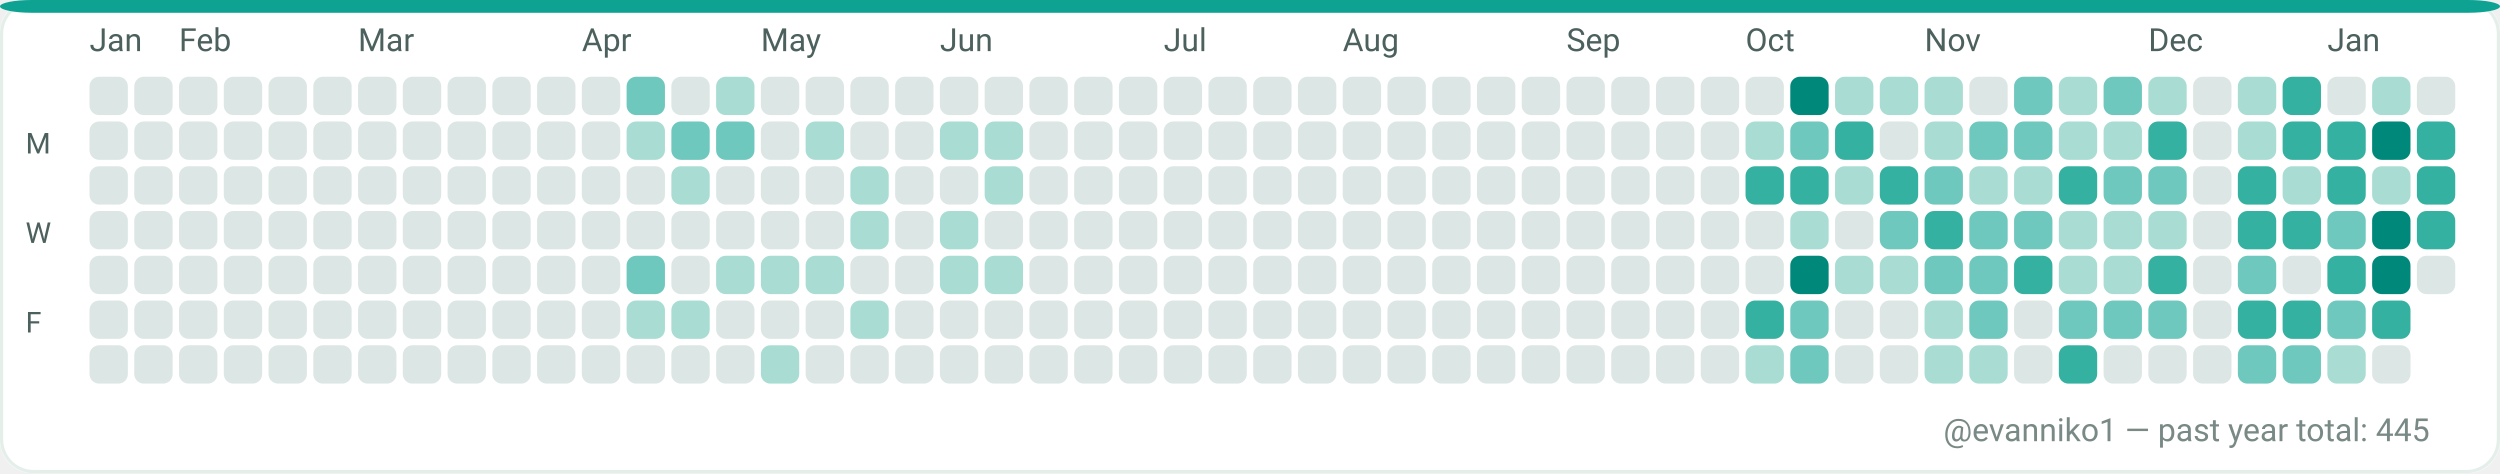
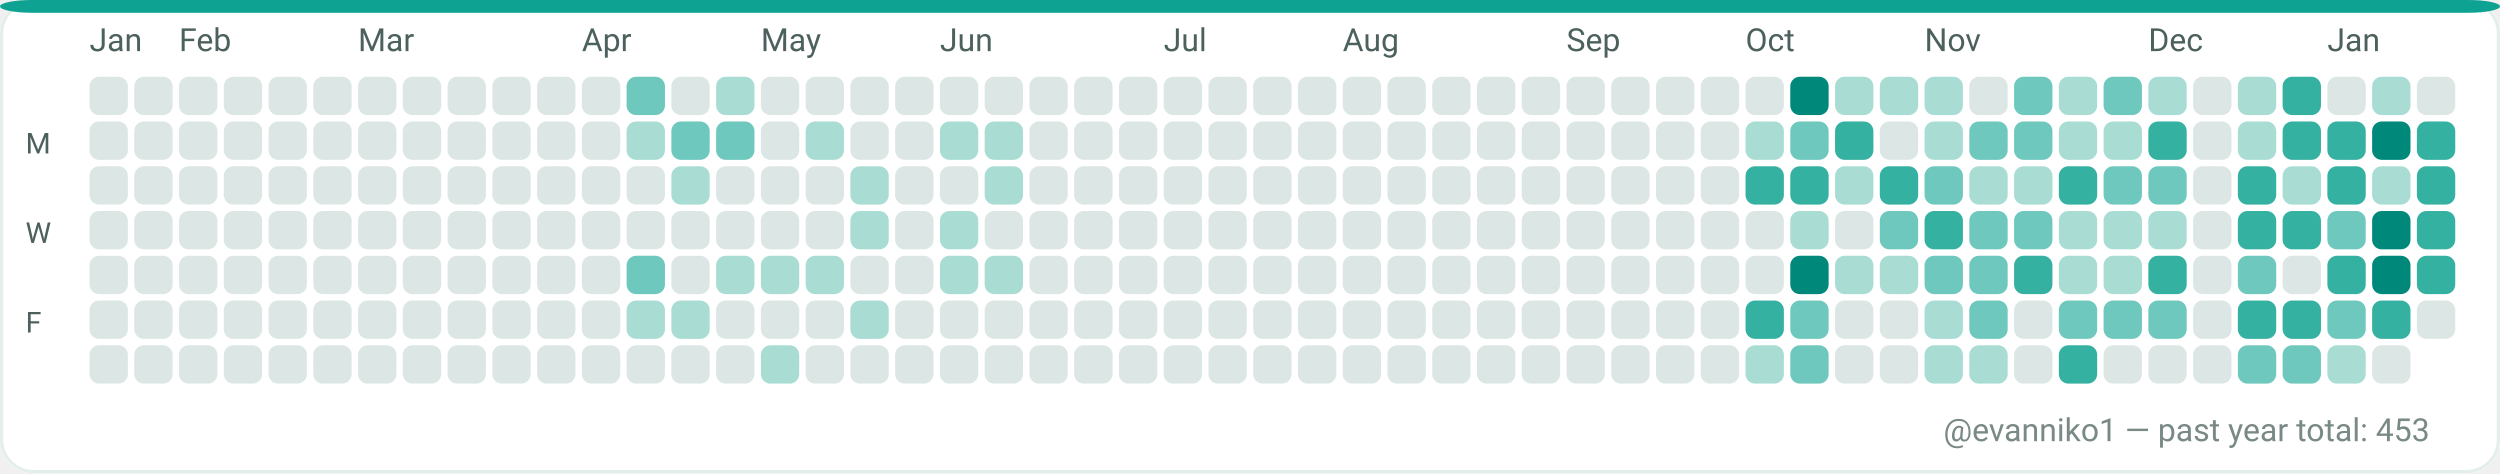
<svg xmlns="http://www.w3.org/2000/svg" width="782" height="148" viewBox="0 0 782 148" role="img" aria-label="GitHub contributions calendar for evanniko1">
  <rect x="0" y="0" width="782" height="148" rx="10" fill="#F7FAF9" />
  <rect x="0.5" y="0.5" width="781" height="147" rx="10" fill="#FFFFFF" stroke="#E5EFEA" stroke-width="1" />
  <rect x="0" y="0" width="782" height="4" rx="10" fill="#0EA293" />
  <text x="28" y="16" fill="#4C615D" font-family="ui-sans-serif, system-ui, -apple-system, Segoe UI, Roboto, Ubuntu, Cantarell, Noto Sans, Helvetica Neue, Arial" font-size="10" text-rendering="geometricPrecision">Jan</text>
  <text x="56" y="16" fill="#4C615D" font-family="ui-sans-serif, system-ui, -apple-system, Segoe UI, Roboto, Ubuntu, Cantarell, Noto Sans, Helvetica Neue, Arial" font-size="10" text-rendering="geometricPrecision">Feb</text>
  <text x="112" y="16" fill="#4C615D" font-family="ui-sans-serif, system-ui, -apple-system, Segoe UI, Roboto, Ubuntu, Cantarell, Noto Sans, Helvetica Neue, Arial" font-size="10" text-rendering="geometricPrecision">Mar</text>
  <text x="182" y="16" fill="#4C615D" font-family="ui-sans-serif, system-ui, -apple-system, Segoe UI, Roboto, Ubuntu, Cantarell, Noto Sans, Helvetica Neue, Arial" font-size="10" text-rendering="geometricPrecision">Apr</text>
  <text x="238" y="16" fill="#4C615D" font-family="ui-sans-serif, system-ui, -apple-system, Segoe UI, Roboto, Ubuntu, Cantarell, Noto Sans, Helvetica Neue, Arial" font-size="10" text-rendering="geometricPrecision">May</text>
  <text x="294" y="16" fill="#4C615D" font-family="ui-sans-serif, system-ui, -apple-system, Segoe UI, Roboto, Ubuntu, Cantarell, Noto Sans, Helvetica Neue, Arial" font-size="10" text-rendering="geometricPrecision">Jun</text>
  <text x="364" y="16" fill="#4C615D" font-family="ui-sans-serif, system-ui, -apple-system, Segoe UI, Roboto, Ubuntu, Cantarell, Noto Sans, Helvetica Neue, Arial" font-size="10" text-rendering="geometricPrecision">Jul</text>
  <text x="420" y="16" fill="#4C615D" font-family="ui-sans-serif, system-ui, -apple-system, Segoe UI, Roboto, Ubuntu, Cantarell, Noto Sans, Helvetica Neue, Arial" font-size="10" text-rendering="geometricPrecision">Aug</text>
  <text x="490" y="16" fill="#4C615D" font-family="ui-sans-serif, system-ui, -apple-system, Segoe UI, Roboto, Ubuntu, Cantarell, Noto Sans, Helvetica Neue, Arial" font-size="10" text-rendering="geometricPrecision">Sep</text>
  <text x="546" y="16" fill="#4C615D" font-family="ui-sans-serif, system-ui, -apple-system, Segoe UI, Roboto, Ubuntu, Cantarell, Noto Sans, Helvetica Neue, Arial" font-size="10" text-rendering="geometricPrecision">Oct</text>
  <text x="602" y="16" fill="#4C615D" font-family="ui-sans-serif, system-ui, -apple-system, Segoe UI, Roboto, Ubuntu, Cantarell, Noto Sans, Helvetica Neue, Arial" font-size="10" text-rendering="geometricPrecision">Nov</text>
  <text x="672" y="16" fill="#4C615D" font-family="ui-sans-serif, system-ui, -apple-system, Segoe UI, Roboto, Ubuntu, Cantarell, Noto Sans, Helvetica Neue, Arial" font-size="10" text-rendering="geometricPrecision">Dec</text>
  <text x="728" y="16" fill="#4C615D" font-family="ui-sans-serif, system-ui, -apple-system, Segoe UI, Roboto, Ubuntu, Cantarell, Noto Sans, Helvetica Neue, Arial" font-size="10" text-rendering="geometricPrecision">Jan</text>
  <text x="8" y="48" fill="#4C615D" font-family="ui-sans-serif, system-ui, -apple-system, Segoe UI, Roboto, Ubuntu, Cantarell, Noto Sans, Helvetica Neue, Arial" font-size="9" text-rendering="geometricPrecision">M</text>
  <text x="8" y="76" fill="#4C615D" font-family="ui-sans-serif, system-ui, -apple-system, Segoe UI, Roboto, Ubuntu, Cantarell, Noto Sans, Helvetica Neue, Arial" font-size="9" text-rendering="geometricPrecision">W</text>
  <text x="8" y="104" fill="#4C615D" font-family="ui-sans-serif, system-ui, -apple-system, Segoe UI, Roboto, Ubuntu, Cantarell, Noto Sans, Helvetica Neue, Arial" font-size="9" text-rendering="geometricPrecision">F</text>
  <g>
    <rect x="28" y="24" width="12" height="12" rx="3" fill="#DCE7E5" />
  </g>
  <g>
    <rect x="28" y="38" width="12" height="12" rx="3" fill="#DCE7E5" />
  </g>
  <g>
    <rect x="28" y="52" width="12" height="12" rx="3" fill="#DCE7E5" />
  </g>
  <g>
    <rect x="28" y="66" width="12" height="12" rx="3" fill="#DCE7E5" />
  </g>
  <g>
    <rect x="28" y="80" width="12" height="12" rx="3" fill="#DCE7E5" />
  </g>
  <g>
    <rect x="28" y="94" width="12" height="12" rx="3" fill="#DCE7E5" />
  </g>
  <g>
    <rect x="28" y="108" width="12" height="12" rx="3" fill="#DCE7E5" />
  </g>
  <g>
    <rect x="42" y="24" width="12" height="12" rx="3" fill="#DCE7E5" />
  </g>
  <g>
    <rect x="42" y="38" width="12" height="12" rx="3" fill="#DCE7E5" />
  </g>
  <g>
    <rect x="42" y="52" width="12" height="12" rx="3" fill="#DCE7E5" />
  </g>
  <g>
    <rect x="42" y="66" width="12" height="12" rx="3" fill="#DCE7E5" />
  </g>
  <g>
    <rect x="42" y="80" width="12" height="12" rx="3" fill="#DCE7E5" />
  </g>
  <g>
    <rect x="42" y="94" width="12" height="12" rx="3" fill="#DCE7E5" />
  </g>
  <g>
    <rect x="42" y="108" width="12" height="12" rx="3" fill="#DCE7E5" />
  </g>
  <g>
    <rect x="56" y="24" width="12" height="12" rx="3" fill="#DCE7E5" />
  </g>
  <g>
    <rect x="56" y="38" width="12" height="12" rx="3" fill="#DCE7E5" />
  </g>
  <g>
    <rect x="56" y="52" width="12" height="12" rx="3" fill="#DCE7E5" />
  </g>
  <g>
    <rect x="56" y="66" width="12" height="12" rx="3" fill="#DCE7E5" />
  </g>
  <g>
    <rect x="56" y="80" width="12" height="12" rx="3" fill="#DCE7E5" />
  </g>
  <g>
    <rect x="56" y="94" width="12" height="12" rx="3" fill="#DCE7E5" />
  </g>
  <g>
    <rect x="56" y="108" width="12" height="12" rx="3" fill="#DCE7E5" />
  </g>
  <g>
    <rect x="70" y="24" width="12" height="12" rx="3" fill="#DCE7E5" />
  </g>
  <g>
    <rect x="70" y="38" width="12" height="12" rx="3" fill="#DCE7E5" />
  </g>
  <g>
    <rect x="70" y="52" width="12" height="12" rx="3" fill="#DCE7E5" />
  </g>
  <g>
    <rect x="70" y="66" width="12" height="12" rx="3" fill="#DCE7E5" />
  </g>
  <g>
    <rect x="70" y="80" width="12" height="12" rx="3" fill="#DCE7E5" />
  </g>
  <g>
    <rect x="70" y="94" width="12" height="12" rx="3" fill="#DCE7E5" />
  </g>
  <g>
    <rect x="70" y="108" width="12" height="12" rx="3" fill="#DCE7E5" />
  </g>
  <g>
    <rect x="84" y="24" width="12" height="12" rx="3" fill="#DCE7E5" />
  </g>
  <g>
    <rect x="84" y="38" width="12" height="12" rx="3" fill="#DCE7E5" />
  </g>
  <g>
    <rect x="84" y="52" width="12" height="12" rx="3" fill="#DCE7E5" />
  </g>
  <g>
    <rect x="84" y="66" width="12" height="12" rx="3" fill="#DCE7E5" />
  </g>
  <g>
    <rect x="84" y="80" width="12" height="12" rx="3" fill="#DCE7E5" />
  </g>
  <g>
    <rect x="84" y="94" width="12" height="12" rx="3" fill="#DCE7E5" />
  </g>
  <g>
    <rect x="84" y="108" width="12" height="12" rx="3" fill="#DCE7E5" />
  </g>
  <g>
    <rect x="98" y="24" width="12" height="12" rx="3" fill="#DCE7E5" />
  </g>
  <g>
    <rect x="98" y="38" width="12" height="12" rx="3" fill="#DCE7E5" />
  </g>
  <g>
    <rect x="98" y="52" width="12" height="12" rx="3" fill="#DCE7E5" />
  </g>
  <g>
    <rect x="98" y="66" width="12" height="12" rx="3" fill="#DCE7E5" />
  </g>
  <g>
    <rect x="98" y="80" width="12" height="12" rx="3" fill="#DCE7E5" />
  </g>
  <g>
    <rect x="98" y="94" width="12" height="12" rx="3" fill="#DCE7E5" />
  </g>
  <g>
    <rect x="98" y="108" width="12" height="12" rx="3" fill="#DCE7E5" />
  </g>
  <g>
    <rect x="112" y="24" width="12" height="12" rx="3" fill="#DCE7E5" />
  </g>
  <g>
    <rect x="112" y="38" width="12" height="12" rx="3" fill="#DCE7E5" />
  </g>
  <g>
    <rect x="112" y="52" width="12" height="12" rx="3" fill="#DCE7E5" />
  </g>
  <g>
    <rect x="112" y="66" width="12" height="12" rx="3" fill="#DCE7E5" />
  </g>
  <g>
    <rect x="112" y="80" width="12" height="12" rx="3" fill="#DCE7E5" />
  </g>
  <g>
    <rect x="112" y="94" width="12" height="12" rx="3" fill="#DCE7E5" />
  </g>
  <g>
    <rect x="112" y="108" width="12" height="12" rx="3" fill="#DCE7E5" />
  </g>
  <g>
    <rect x="126" y="24" width="12" height="12" rx="3" fill="#DCE7E5" />
  </g>
  <g>
    <rect x="126" y="38" width="12" height="12" rx="3" fill="#DCE7E5" />
  </g>
  <g>
    <rect x="126" y="52" width="12" height="12" rx="3" fill="#DCE7E5" />
  </g>
  <g>
    <rect x="126" y="66" width="12" height="12" rx="3" fill="#DCE7E5" />
  </g>
  <g>
    <rect x="126" y="80" width="12" height="12" rx="3" fill="#DCE7E5" />
  </g>
  <g>
    <rect x="126" y="94" width="12" height="12" rx="3" fill="#DCE7E5" />
  </g>
  <g>
    <rect x="126" y="108" width="12" height="12" rx="3" fill="#DCE7E5" />
  </g>
  <g>
    <rect x="140" y="24" width="12" height="12" rx="3" fill="#DCE7E5" />
  </g>
  <g>
    <rect x="140" y="38" width="12" height="12" rx="3" fill="#DCE7E5" />
  </g>
  <g>
    <rect x="140" y="52" width="12" height="12" rx="3" fill="#DCE7E5" />
  </g>
  <g>
    <rect x="140" y="66" width="12" height="12" rx="3" fill="#DCE7E5" />
  </g>
  <g>
    <rect x="140" y="80" width="12" height="12" rx="3" fill="#DCE7E5" />
  </g>
  <g>
    <rect x="140" y="94" width="12" height="12" rx="3" fill="#DCE7E5" />
  </g>
  <g>
    <rect x="140" y="108" width="12" height="12" rx="3" fill="#DCE7E5" />
  </g>
  <g>
    <rect x="154" y="24" width="12" height="12" rx="3" fill="#DCE7E5" />
  </g>
  <g>
    <rect x="154" y="38" width="12" height="12" rx="3" fill="#DCE7E5" />
  </g>
  <g>
    <rect x="154" y="52" width="12" height="12" rx="3" fill="#DCE7E5" />
  </g>
  <g>
    <rect x="154" y="66" width="12" height="12" rx="3" fill="#DCE7E5" />
  </g>
  <g>
    <rect x="154" y="80" width="12" height="12" rx="3" fill="#DCE7E5" />
  </g>
  <g>
    <rect x="154" y="94" width="12" height="12" rx="3" fill="#DCE7E5" />
  </g>
  <g>
    <rect x="154" y="108" width="12" height="12" rx="3" fill="#DCE7E5" />
  </g>
  <g>
    <rect x="168" y="24" width="12" height="12" rx="3" fill="#DCE7E5" />
  </g>
  <g>
    <rect x="168" y="38" width="12" height="12" rx="3" fill="#DCE7E5" />
  </g>
  <g>
    <rect x="168" y="52" width="12" height="12" rx="3" fill="#DCE7E5" />
  </g>
  <g>
    <rect x="168" y="66" width="12" height="12" rx="3" fill="#DCE7E5" />
  </g>
  <g>
    <rect x="168" y="80" width="12" height="12" rx="3" fill="#DCE7E5" />
  </g>
  <g>
    <rect x="168" y="94" width="12" height="12" rx="3" fill="#DCE7E5" />
  </g>
  <g>
    <rect x="168" y="108" width="12" height="12" rx="3" fill="#DCE7E5" />
  </g>
  <g>
    <rect x="182" y="24" width="12" height="12" rx="3" fill="#DCE7E5" />
  </g>
  <g>
    <rect x="182" y="38" width="12" height="12" rx="3" fill="#DCE7E5" />
  </g>
  <g>
    <rect x="182" y="52" width="12" height="12" rx="3" fill="#DCE7E5" />
  </g>
  <g>
    <rect x="182" y="66" width="12" height="12" rx="3" fill="#DCE7E5" />
  </g>
  <g>
    <rect x="182" y="80" width="12" height="12" rx="3" fill="#DCE7E5" />
  </g>
  <g>
    <rect x="182" y="94" width="12" height="12" rx="3" fill="#DCE7E5" />
  </g>
  <g>
    <rect x="182" y="108" width="12" height="12" rx="3" fill="#DCE7E5" />
  </g>
  <g>
    <rect x="196" y="24" width="12" height="12" rx="3" fill="#6FC8BE" />
  </g>
  <g>
    <rect x="196" y="38" width="12" height="12" rx="3" fill="#A9DDD4" />
  </g>
  <g>
    <rect x="196" y="52" width="12" height="12" rx="3" fill="#DCE7E5" />
  </g>
  <g>
    <rect x="196" y="66" width="12" height="12" rx="3" fill="#DCE7E5" />
  </g>
  <g>
    <rect x="196" y="80" width="12" height="12" rx="3" fill="#6FC8BE" />
  </g>
  <g>
    <rect x="196" y="94" width="12" height="12" rx="3" fill="#A9DDD4" />
  </g>
  <g>
    <rect x="196" y="108" width="12" height="12" rx="3" fill="#DCE7E5" />
  </g>
  <g>
    <rect x="210" y="24" width="12" height="12" rx="3" fill="#DCE7E5" />
  </g>
  <g>
    <rect x="210" y="38" width="12" height="12" rx="3" fill="#6FC8BE" />
  </g>
  <g>
    <rect x="210" y="52" width="12" height="12" rx="3" fill="#A9DDD4" />
  </g>
  <g>
    <rect x="210" y="66" width="12" height="12" rx="3" fill="#DCE7E5" />
  </g>
  <g>
    <rect x="210" y="80" width="12" height="12" rx="3" fill="#DCE7E5" />
  </g>
  <g>
    <rect x="210" y="94" width="12" height="12" rx="3" fill="#A9DDD4" />
  </g>
  <g>
    <rect x="210" y="108" width="12" height="12" rx="3" fill="#DCE7E5" />
  </g>
  <g>
    <rect x="224" y="24" width="12" height="12" rx="3" fill="#A9DDD4" />
  </g>
  <g>
    <rect x="224" y="38" width="12" height="12" rx="3" fill="#6FC8BE" />
  </g>
  <g>
    <rect x="224" y="52" width="12" height="12" rx="3" fill="#DCE7E5" />
  </g>
  <g>
    <rect x="224" y="66" width="12" height="12" rx="3" fill="#DCE7E5" />
  </g>
  <g>
    <rect x="224" y="80" width="12" height="12" rx="3" fill="#A9DDD4" />
  </g>
  <g>
    <rect x="224" y="94" width="12" height="12" rx="3" fill="#DCE7E5" />
  </g>
  <g>
    <rect x="224" y="108" width="12" height="12" rx="3" fill="#DCE7E5" />
  </g>
  <g>
    <rect x="238" y="24" width="12" height="12" rx="3" fill="#DCE7E5" />
  </g>
  <g>
    <rect x="238" y="38" width="12" height="12" rx="3" fill="#DCE7E5" />
  </g>
  <g>
    <rect x="238" y="52" width="12" height="12" rx="3" fill="#DCE7E5" />
  </g>
  <g>
    <rect x="238" y="66" width="12" height="12" rx="3" fill="#DCE7E5" />
  </g>
  <g>
    <rect x="238" y="80" width="12" height="12" rx="3" fill="#A9DDD4" />
  </g>
  <g>
    <rect x="238" y="94" width="12" height="12" rx="3" fill="#DCE7E5" />
  </g>
  <g>
    <rect x="238" y="108" width="12" height="12" rx="3" fill="#A9DDD4" />
  </g>
  <g>
    <rect x="252" y="24" width="12" height="12" rx="3" fill="#DCE7E5" />
  </g>
  <g>
    <rect x="252" y="38" width="12" height="12" rx="3" fill="#A9DDD4" />
  </g>
  <g>
    <rect x="252" y="52" width="12" height="12" rx="3" fill="#DCE7E5" />
  </g>
  <g>
    <rect x="252" y="66" width="12" height="12" rx="3" fill="#DCE7E5" />
  </g>
  <g>
    <rect x="252" y="80" width="12" height="12" rx="3" fill="#A9DDD4" />
  </g>
  <g>
    <rect x="252" y="94" width="12" height="12" rx="3" fill="#DCE7E5" />
  </g>
  <g>
    <rect x="252" y="108" width="12" height="12" rx="3" fill="#DCE7E5" />
  </g>
  <g>
    <rect x="266" y="24" width="12" height="12" rx="3" fill="#DCE7E5" />
  </g>
  <g>
    <rect x="266" y="38" width="12" height="12" rx="3" fill="#DCE7E5" />
  </g>
  <g>
    <rect x="266" y="52" width="12" height="12" rx="3" fill="#A9DDD4" />
  </g>
  <g>
    <rect x="266" y="66" width="12" height="12" rx="3" fill="#A9DDD4" />
  </g>
  <g>
    <rect x="266" y="80" width="12" height="12" rx="3" fill="#DCE7E5" />
  </g>
  <g>
    <rect x="266" y="94" width="12" height="12" rx="3" fill="#A9DDD4" />
  </g>
  <g>
    <rect x="266" y="108" width="12" height="12" rx="3" fill="#DCE7E5" />
  </g>
  <g>
    <rect x="280" y="24" width="12" height="12" rx="3" fill="#DCE7E5" />
  </g>
  <g>
    <rect x="280" y="38" width="12" height="12" rx="3" fill="#DCE7E5" />
  </g>
  <g>
    <rect x="280" y="52" width="12" height="12" rx="3" fill="#DCE7E5" />
  </g>
  <g>
    <rect x="280" y="66" width="12" height="12" rx="3" fill="#DCE7E5" />
  </g>
  <g>
    <rect x="280" y="80" width="12" height="12" rx="3" fill="#DCE7E5" />
  </g>
  <g>
    <rect x="280" y="94" width="12" height="12" rx="3" fill="#DCE7E5" />
  </g>
  <g>
    <rect x="280" y="108" width="12" height="12" rx="3" fill="#DCE7E5" />
  </g>
  <g>
    <rect x="294" y="24" width="12" height="12" rx="3" fill="#DCE7E5" />
  </g>
  <g>
    <rect x="294" y="38" width="12" height="12" rx="3" fill="#A9DDD4" />
  </g>
  <g>
    <rect x="294" y="52" width="12" height="12" rx="3" fill="#DCE7E5" />
  </g>
  <g>
    <rect x="294" y="66" width="12" height="12" rx="3" fill="#A9DDD4" />
  </g>
  <g>
    <rect x="294" y="80" width="12" height="12" rx="3" fill="#A9DDD4" />
  </g>
  <g>
    <rect x="294" y="94" width="12" height="12" rx="3" fill="#DCE7E5" />
  </g>
  <g>
    <rect x="294" y="108" width="12" height="12" rx="3" fill="#DCE7E5" />
  </g>
  <g>
    <rect x="308" y="24" width="12" height="12" rx="3" fill="#DCE7E5" />
  </g>
  <g>
    <rect x="308" y="38" width="12" height="12" rx="3" fill="#A9DDD4" />
  </g>
  <g>
    <rect x="308" y="52" width="12" height="12" rx="3" fill="#A9DDD4" />
  </g>
  <g>
    <rect x="308" y="66" width="12" height="12" rx="3" fill="#DCE7E5" />
  </g>
  <g>
    <rect x="308" y="80" width="12" height="12" rx="3" fill="#A9DDD4" />
  </g>
  <g>
    <rect x="308" y="94" width="12" height="12" rx="3" fill="#DCE7E5" />
  </g>
  <g>
    <rect x="308" y="108" width="12" height="12" rx="3" fill="#DCE7E5" />
  </g>
  <g>
    <rect x="322" y="24" width="12" height="12" rx="3" fill="#DCE7E5" />
  </g>
  <g>
    <rect x="322" y="38" width="12" height="12" rx="3" fill="#DCE7E5" />
  </g>
  <g>
    <rect x="322" y="52" width="12" height="12" rx="3" fill="#DCE7E5" />
  </g>
  <g>
    <rect x="322" y="66" width="12" height="12" rx="3" fill="#DCE7E5" />
  </g>
  <g>
    <rect x="322" y="80" width="12" height="12" rx="3" fill="#DCE7E5" />
  </g>
  <g>
    <rect x="322" y="94" width="12" height="12" rx="3" fill="#DCE7E5" />
  </g>
  <g>
    <rect x="322" y="108" width="12" height="12" rx="3" fill="#DCE7E5" />
  </g>
  <g>
    <rect x="336" y="24" width="12" height="12" rx="3" fill="#DCE7E5" />
  </g>
  <g>
    <rect x="336" y="38" width="12" height="12" rx="3" fill="#DCE7E5" />
  </g>
  <g>
    <rect x="336" y="52" width="12" height="12" rx="3" fill="#DCE7E5" />
  </g>
  <g>
    <rect x="336" y="66" width="12" height="12" rx="3" fill="#DCE7E5" />
  </g>
  <g>
    <rect x="336" y="80" width="12" height="12" rx="3" fill="#DCE7E5" />
  </g>
  <g>
    <rect x="336" y="94" width="12" height="12" rx="3" fill="#DCE7E5" />
  </g>
  <g>
    <rect x="336" y="108" width="12" height="12" rx="3" fill="#DCE7E5" />
  </g>
  <g>
    <rect x="350" y="24" width="12" height="12" rx="3" fill="#DCE7E5" />
  </g>
  <g>
    <rect x="350" y="38" width="12" height="12" rx="3" fill="#DCE7E5" />
  </g>
  <g>
    <rect x="350" y="52" width="12" height="12" rx="3" fill="#DCE7E5" />
  </g>
  <g>
    <rect x="350" y="66" width="12" height="12" rx="3" fill="#DCE7E5" />
  </g>
  <g>
    <rect x="350" y="80" width="12" height="12" rx="3" fill="#DCE7E5" />
  </g>
  <g>
    <rect x="350" y="94" width="12" height="12" rx="3" fill="#DCE7E5" />
  </g>
  <g>
    <rect x="350" y="108" width="12" height="12" rx="3" fill="#DCE7E5" />
  </g>
  <g>
    <rect x="364" y="24" width="12" height="12" rx="3" fill="#DCE7E5" />
  </g>
  <g>
    <rect x="364" y="38" width="12" height="12" rx="3" fill="#DCE7E5" />
  </g>
  <g>
    <rect x="364" y="52" width="12" height="12" rx="3" fill="#DCE7E5" />
  </g>
  <g>
    <rect x="364" y="66" width="12" height="12" rx="3" fill="#DCE7E5" />
  </g>
  <g>
    <rect x="364" y="80" width="12" height="12" rx="3" fill="#DCE7E5" />
  </g>
  <g>
    <rect x="364" y="94" width="12" height="12" rx="3" fill="#DCE7E5" />
  </g>
  <g>
    <rect x="364" y="108" width="12" height="12" rx="3" fill="#DCE7E5" />
  </g>
  <g>
    <rect x="378" y="24" width="12" height="12" rx="3" fill="#DCE7E5" />
  </g>
  <g>
    <rect x="378" y="38" width="12" height="12" rx="3" fill="#DCE7E5" />
  </g>
  <g>
    <rect x="378" y="52" width="12" height="12" rx="3" fill="#DCE7E5" />
  </g>
  <g>
    <rect x="378" y="66" width="12" height="12" rx="3" fill="#DCE7E5" />
  </g>
  <g>
    <rect x="378" y="80" width="12" height="12" rx="3" fill="#DCE7E5" />
  </g>
  <g>
    <rect x="378" y="94" width="12" height="12" rx="3" fill="#DCE7E5" />
  </g>
  <g>
    <rect x="378" y="108" width="12" height="12" rx="3" fill="#DCE7E5" />
  </g>
  <g>
    <rect x="392" y="24" width="12" height="12" rx="3" fill="#DCE7E5" />
  </g>
  <g>
    <rect x="392" y="38" width="12" height="12" rx="3" fill="#DCE7E5" />
  </g>
  <g>
    <rect x="392" y="52" width="12" height="12" rx="3" fill="#DCE7E5" />
  </g>
  <g>
    <rect x="392" y="66" width="12" height="12" rx="3" fill="#DCE7E5" />
  </g>
  <g>
    <rect x="392" y="80" width="12" height="12" rx="3" fill="#DCE7E5" />
  </g>
  <g>
    <rect x="392" y="94" width="12" height="12" rx="3" fill="#DCE7E5" />
  </g>
  <g>
    <rect x="392" y="108" width="12" height="12" rx="3" fill="#DCE7E5" />
  </g>
  <g>
    <rect x="406" y="24" width="12" height="12" rx="3" fill="#DCE7E5" />
  </g>
  <g>
    <rect x="406" y="38" width="12" height="12" rx="3" fill="#DCE7E5" />
  </g>
  <g>
    <rect x="406" y="52" width="12" height="12" rx="3" fill="#DCE7E5" />
  </g>
  <g>
    <rect x="406" y="66" width="12" height="12" rx="3" fill="#DCE7E5" />
  </g>
  <g>
    <rect x="406" y="80" width="12" height="12" rx="3" fill="#DCE7E5" />
  </g>
  <g>
    <rect x="406" y="94" width="12" height="12" rx="3" fill="#DCE7E5" />
  </g>
  <g>
    <rect x="406" y="108" width="12" height="12" rx="3" fill="#DCE7E5" />
  </g>
  <g>
    <rect x="420" y="24" width="12" height="12" rx="3" fill="#DCE7E5" />
  </g>
  <g>
    <rect x="420" y="38" width="12" height="12" rx="3" fill="#DCE7E5" />
  </g>
  <g>
    <rect x="420" y="52" width="12" height="12" rx="3" fill="#DCE7E5" />
  </g>
  <g>
    <rect x="420" y="66" width="12" height="12" rx="3" fill="#DCE7E5" />
  </g>
  <g>
    <rect x="420" y="80" width="12" height="12" rx="3" fill="#DCE7E5" />
  </g>
  <g>
    <rect x="420" y="94" width="12" height="12" rx="3" fill="#DCE7E5" />
  </g>
  <g>
    <rect x="420" y="108" width="12" height="12" rx="3" fill="#DCE7E5" />
  </g>
  <g>
    <rect x="434" y="24" width="12" height="12" rx="3" fill="#DCE7E5" />
  </g>
  <g>
    <rect x="434" y="38" width="12" height="12" rx="3" fill="#DCE7E5" />
  </g>
  <g>
    <rect x="434" y="52" width="12" height="12" rx="3" fill="#DCE7E5" />
  </g>
  <g>
    <rect x="434" y="66" width="12" height="12" rx="3" fill="#DCE7E5" />
  </g>
  <g>
    <rect x="434" y="80" width="12" height="12" rx="3" fill="#DCE7E5" />
  </g>
  <g>
    <rect x="434" y="94" width="12" height="12" rx="3" fill="#DCE7E5" />
  </g>
  <g>
    <rect x="434" y="108" width="12" height="12" rx="3" fill="#DCE7E5" />
  </g>
  <g>
    <rect x="448" y="24" width="12" height="12" rx="3" fill="#DCE7E5" />
  </g>
  <g>
    <rect x="448" y="38" width="12" height="12" rx="3" fill="#DCE7E5" />
  </g>
  <g>
    <rect x="448" y="52" width="12" height="12" rx="3" fill="#DCE7E5" />
  </g>
  <g>
    <rect x="448" y="66" width="12" height="12" rx="3" fill="#DCE7E5" />
  </g>
  <g>
    <rect x="448" y="80" width="12" height="12" rx="3" fill="#DCE7E5" />
  </g>
  <g>
    <rect x="448" y="94" width="12" height="12" rx="3" fill="#DCE7E5" />
  </g>
  <g>
    <rect x="448" y="108" width="12" height="12" rx="3" fill="#DCE7E5" />
  </g>
  <g>
    <rect x="462" y="24" width="12" height="12" rx="3" fill="#DCE7E5" />
  </g>
  <g>
    <rect x="462" y="38" width="12" height="12" rx="3" fill="#DCE7E5" />
  </g>
  <g>
    <rect x="462" y="52" width="12" height="12" rx="3" fill="#DCE7E5" />
  </g>
  <g>
    <rect x="462" y="66" width="12" height="12" rx="3" fill="#DCE7E5" />
  </g>
  <g>
    <rect x="462" y="80" width="12" height="12" rx="3" fill="#DCE7E5" />
  </g>
  <g>
    <rect x="462" y="94" width="12" height="12" rx="3" fill="#DCE7E5" />
  </g>
  <g>
    <rect x="462" y="108" width="12" height="12" rx="3" fill="#DCE7E5" />
  </g>
  <g>
    <rect x="476" y="24" width="12" height="12" rx="3" fill="#DCE7E5" />
  </g>
  <g>
    <rect x="476" y="38" width="12" height="12" rx="3" fill="#DCE7E5" />
  </g>
  <g>
    <rect x="476" y="52" width="12" height="12" rx="3" fill="#DCE7E5" />
  </g>
  <g>
    <rect x="476" y="66" width="12" height="12" rx="3" fill="#DCE7E5" />
  </g>
  <g>
    <rect x="476" y="80" width="12" height="12" rx="3" fill="#DCE7E5" />
  </g>
  <g>
    <rect x="476" y="94" width="12" height="12" rx="3" fill="#DCE7E5" />
  </g>
  <g>
    <rect x="476" y="108" width="12" height="12" rx="3" fill="#DCE7E5" />
  </g>
  <g>
    <rect x="490" y="24" width="12" height="12" rx="3" fill="#DCE7E5" />
  </g>
  <g>
    <rect x="490" y="38" width="12" height="12" rx="3" fill="#DCE7E5" />
  </g>
  <g>
    <rect x="490" y="52" width="12" height="12" rx="3" fill="#DCE7E5" />
  </g>
  <g>
    <rect x="490" y="66" width="12" height="12" rx="3" fill="#DCE7E5" />
  </g>
  <g>
    <rect x="490" y="80" width="12" height="12" rx="3" fill="#DCE7E5" />
  </g>
  <g>
    <rect x="490" y="94" width="12" height="12" rx="3" fill="#DCE7E5" />
  </g>
  <g>
    <rect x="490" y="108" width="12" height="12" rx="3" fill="#DCE7E5" />
  </g>
  <g>
    <rect x="504" y="24" width="12" height="12" rx="3" fill="#DCE7E5" />
  </g>
  <g>
    <rect x="504" y="38" width="12" height="12" rx="3" fill="#DCE7E5" />
  </g>
  <g>
    <rect x="504" y="52" width="12" height="12" rx="3" fill="#DCE7E5" />
  </g>
  <g>
    <rect x="504" y="66" width="12" height="12" rx="3" fill="#DCE7E5" />
  </g>
  <g>
    <rect x="504" y="80" width="12" height="12" rx="3" fill="#DCE7E5" />
  </g>
  <g>
    <rect x="504" y="94" width="12" height="12" rx="3" fill="#DCE7E5" />
  </g>
  <g>
    <rect x="504" y="108" width="12" height="12" rx="3" fill="#DCE7E5" />
  </g>
  <g>
    <rect x="518" y="24" width="12" height="12" rx="3" fill="#DCE7E5" />
  </g>
  <g>
    <rect x="518" y="38" width="12" height="12" rx="3" fill="#DCE7E5" />
  </g>
  <g>
    <rect x="518" y="52" width="12" height="12" rx="3" fill="#DCE7E5" />
  </g>
  <g>
    <rect x="518" y="66" width="12" height="12" rx="3" fill="#DCE7E5" />
  </g>
  <g>
    <rect x="518" y="80" width="12" height="12" rx="3" fill="#DCE7E5" />
  </g>
  <g>
    <rect x="518" y="94" width="12" height="12" rx="3" fill="#DCE7E5" />
  </g>
  <g>
    <rect x="518" y="108" width="12" height="12" rx="3" fill="#DCE7E5" />
  </g>
  <g>
    <rect x="532" y="24" width="12" height="12" rx="3" fill="#DCE7E5" />
  </g>
  <g>
    <rect x="532" y="38" width="12" height="12" rx="3" fill="#DCE7E5" />
  </g>
  <g>
    <rect x="532" y="52" width="12" height="12" rx="3" fill="#DCE7E5" />
  </g>
  <g>
    <rect x="532" y="66" width="12" height="12" rx="3" fill="#DCE7E5" />
  </g>
  <g>
    <rect x="532" y="80" width="12" height="12" rx="3" fill="#DCE7E5" />
  </g>
  <g>
    <rect x="532" y="94" width="12" height="12" rx="3" fill="#DCE7E5" />
  </g>
  <g>
    <rect x="532" y="108" width="12" height="12" rx="3" fill="#DCE7E5" />
  </g>
  <g>
    <rect x="546" y="24" width="12" height="12" rx="3" fill="#DCE7E5" />
  </g>
  <g>
    <rect x="546" y="38" width="12" height="12" rx="3" fill="#A9DDD4" />
  </g>
  <g>
    <rect x="546" y="52" width="12" height="12" rx="3" fill="#35B1A1" />
  </g>
  <g>
    <rect x="546" y="66" width="12" height="12" rx="3" fill="#DCE7E5" />
  </g>
  <g>
    <rect x="546" y="80" width="12" height="12" rx="3" fill="#DCE7E5" />
  </g>
  <g>
    <rect x="546" y="94" width="12" height="12" rx="3" fill="#35B1A1" />
  </g>
  <g>
    <rect x="546" y="108" width="12" height="12" rx="3" fill="#A9DDD4" />
  </g>
  <g>
    <rect x="560" y="24" width="12" height="12" rx="3" fill="#00897B" />
  </g>
  <g>
    <rect x="560" y="38" width="12" height="12" rx="3" fill="#6FC8BE" />
  </g>
  <g>
    <rect x="560" y="52" width="12" height="12" rx="3" fill="#35B1A1" />
  </g>
  <g>
    <rect x="560" y="66" width="12" height="12" rx="3" fill="#A9DDD4" />
  </g>
  <g>
    <rect x="560" y="80" width="12" height="12" rx="3" fill="#00897B" />
  </g>
  <g>
    <rect x="560" y="94" width="12" height="12" rx="3" fill="#6FC8BE" />
  </g>
  <g>
    <rect x="560" y="108" width="12" height="12" rx="3" fill="#6FC8BE" />
  </g>
  <g>
    <rect x="574" y="24" width="12" height="12" rx="3" fill="#A9DDD4" />
  </g>
  <g>
    <rect x="574" y="38" width="12" height="12" rx="3" fill="#35B1A1" />
  </g>
  <g>
    <rect x="574" y="52" width="12" height="12" rx="3" fill="#A9DDD4" />
  </g>
  <g>
    <rect x="574" y="66" width="12" height="12" rx="3" fill="#DCE7E5" />
  </g>
  <g>
    <rect x="574" y="80" width="12" height="12" rx="3" fill="#A9DDD4" />
  </g>
  <g>
    <rect x="574" y="94" width="12" height="12" rx="3" fill="#DCE7E5" />
  </g>
  <g>
    <rect x="574" y="108" width="12" height="12" rx="3" fill="#DCE7E5" />
  </g>
  <g>
    <rect x="588" y="24" width="12" height="12" rx="3" fill="#A9DDD4" />
  </g>
  <g>
    <rect x="588" y="38" width="12" height="12" rx="3" fill="#DCE7E5" />
  </g>
  <g>
    <rect x="588" y="52" width="12" height="12" rx="3" fill="#35B1A1" />
  </g>
  <g>
    <rect x="588" y="66" width="12" height="12" rx="3" fill="#6FC8BE" />
  </g>
  <g>
    <rect x="588" y="80" width="12" height="12" rx="3" fill="#A9DDD4" />
  </g>
  <g>
    <rect x="588" y="94" width="12" height="12" rx="3" fill="#DCE7E5" />
  </g>
  <g>
    <rect x="588" y="108" width="12" height="12" rx="3" fill="#DCE7E5" />
  </g>
  <g>
    <rect x="602" y="24" width="12" height="12" rx="3" fill="#A9DDD4" />
  </g>
  <g>
    <rect x="602" y="38" width="12" height="12" rx="3" fill="#A9DDD4" />
  </g>
  <g>
    <rect x="602" y="52" width="12" height="12" rx="3" fill="#6FC8BE" />
  </g>
  <g>
    <rect x="602" y="66" width="12" height="12" rx="3" fill="#35B1A1" />
  </g>
  <g>
    <rect x="602" y="80" width="12" height="12" rx="3" fill="#6FC8BE" />
  </g>
  <g>
    <rect x="602" y="94" width="12" height="12" rx="3" fill="#A9DDD4" />
  </g>
  <g>
    <rect x="602" y="108" width="12" height="12" rx="3" fill="#A9DDD4" />
  </g>
  <g>
    <rect x="616" y="24" width="12" height="12" rx="3" fill="#DCE7E5" />
  </g>
  <g>
    <rect x="616" y="38" width="12" height="12" rx="3" fill="#6FC8BE" />
  </g>
  <g>
    <rect x="616" y="52" width="12" height="12" rx="3" fill="#A9DDD4" />
  </g>
  <g>
    <rect x="616" y="66" width="12" height="12" rx="3" fill="#6FC8BE" />
  </g>
  <g>
    <rect x="616" y="80" width="12" height="12" rx="3" fill="#6FC8BE" />
  </g>
  <g>
    <rect x="616" y="94" width="12" height="12" rx="3" fill="#6FC8BE" />
  </g>
  <g>
    <rect x="616" y="108" width="12" height="12" rx="3" fill="#A9DDD4" />
  </g>
  <g>
    <rect x="630" y="24" width="12" height="12" rx="3" fill="#6FC8BE" />
  </g>
  <g>
    <rect x="630" y="38" width="12" height="12" rx="3" fill="#6FC8BE" />
  </g>
  <g>
    <rect x="630" y="52" width="12" height="12" rx="3" fill="#A9DDD4" />
  </g>
  <g>
    <rect x="630" y="66" width="12" height="12" rx="3" fill="#6FC8BE" />
  </g>
  <g>
    <rect x="630" y="80" width="12" height="12" rx="3" fill="#35B1A1" />
  </g>
  <g>
    <rect x="630" y="94" width="12" height="12" rx="3" fill="#DCE7E5" />
  </g>
  <g>
    <rect x="630" y="108" width="12" height="12" rx="3" fill="#DCE7E5" />
  </g>
  <g>
    <rect x="644" y="24" width="12" height="12" rx="3" fill="#A9DDD4" />
  </g>
  <g>
    <rect x="644" y="38" width="12" height="12" rx="3" fill="#A9DDD4" />
  </g>
  <g>
    <rect x="644" y="52" width="12" height="12" rx="3" fill="#35B1A1" />
  </g>
  <g>
    <rect x="644" y="66" width="12" height="12" rx="3" fill="#A9DDD4" />
  </g>
  <g>
    <rect x="644" y="80" width="12" height="12" rx="3" fill="#A9DDD4" />
  </g>
  <g>
    <rect x="644" y="94" width="12" height="12" rx="3" fill="#6FC8BE" />
  </g>
  <g>
    <rect x="644" y="108" width="12" height="12" rx="3" fill="#35B1A1" />
  </g>
  <g>
    <rect x="658" y="24" width="12" height="12" rx="3" fill="#6FC8BE" />
  </g>
  <g>
    <rect x="658" y="38" width="12" height="12" rx="3" fill="#A9DDD4" />
  </g>
  <g>
    <rect x="658" y="52" width="12" height="12" rx="3" fill="#6FC8BE" />
  </g>
  <g>
    <rect x="658" y="66" width="12" height="12" rx="3" fill="#A9DDD4" />
  </g>
  <g>
    <rect x="658" y="80" width="12" height="12" rx="3" fill="#A9DDD4" />
  </g>
  <g>
    <rect x="658" y="94" width="12" height="12" rx="3" fill="#6FC8BE" />
  </g>
  <g>
    <rect x="658" y="108" width="12" height="12" rx="3" fill="#DCE7E5" />
  </g>
  <g>
    <rect x="672" y="24" width="12" height="12" rx="3" fill="#A9DDD4" />
  </g>
  <g>
    <rect x="672" y="38" width="12" height="12" rx="3" fill="#35B1A1" />
  </g>
  <g>
    <rect x="672" y="52" width="12" height="12" rx="3" fill="#6FC8BE" />
  </g>
  <g>
    <rect x="672" y="66" width="12" height="12" rx="3" fill="#A9DDD4" />
  </g>
  <g>
    <rect x="672" y="80" width="12" height="12" rx="3" fill="#35B1A1" />
  </g>
  <g>
    <rect x="672" y="94" width="12" height="12" rx="3" fill="#6FC8BE" />
  </g>
  <g>
    <rect x="672" y="108" width="12" height="12" rx="3" fill="#DCE7E5" />
  </g>
  <g>
    <rect x="686" y="24" width="12" height="12" rx="3" fill="#DCE7E5" />
  </g>
  <g>
    <rect x="686" y="38" width="12" height="12" rx="3" fill="#DCE7E5" />
  </g>
  <g>
    <rect x="686" y="52" width="12" height="12" rx="3" fill="#DCE7E5" />
  </g>
  <g>
    <rect x="686" y="66" width="12" height="12" rx="3" fill="#DCE7E5" />
  </g>
  <g>
    <rect x="686" y="80" width="12" height="12" rx="3" fill="#DCE7E5" />
  </g>
  <g>
    <rect x="686" y="94" width="12" height="12" rx="3" fill="#DCE7E5" />
  </g>
  <g>
    <rect x="686" y="108" width="12" height="12" rx="3" fill="#DCE7E5" />
  </g>
  <g>
    <rect x="700" y="24" width="12" height="12" rx="3" fill="#A9DDD4" />
  </g>
  <g>
    <rect x="700" y="38" width="12" height="12" rx="3" fill="#A9DDD4" />
  </g>
  <g>
    <rect x="700" y="52" width="12" height="12" rx="3" fill="#35B1A1" />
  </g>
  <g>
    <rect x="700" y="66" width="12" height="12" rx="3" fill="#35B1A1" />
  </g>
  <g>
    <rect x="700" y="80" width="12" height="12" rx="3" fill="#6FC8BE" />
  </g>
  <g>
    <rect x="700" y="94" width="12" height="12" rx="3" fill="#35B1A1" />
  </g>
  <g>
    <rect x="700" y="108" width="12" height="12" rx="3" fill="#6FC8BE" />
  </g>
  <g>
    <rect x="714" y="24" width="12" height="12" rx="3" fill="#35B1A1" />
  </g>
  <g>
    <rect x="714" y="38" width="12" height="12" rx="3" fill="#35B1A1" />
  </g>
  <g>
    <rect x="714" y="52" width="12" height="12" rx="3" fill="#A9DDD4" />
  </g>
  <g>
    <rect x="714" y="66" width="12" height="12" rx="3" fill="#35B1A1" />
  </g>
  <g>
    <rect x="714" y="80" width="12" height="12" rx="3" fill="#DCE7E5" />
  </g>
  <g>
    <rect x="714" y="94" width="12" height="12" rx="3" fill="#35B1A1" />
  </g>
  <g>
    <rect x="714" y="108" width="12" height="12" rx="3" fill="#6FC8BE" />
  </g>
  <g>
    <rect x="728" y="24" width="12" height="12" rx="3" fill="#DCE7E5" />
  </g>
  <g>
    <rect x="728" y="38" width="12" height="12" rx="3" fill="#35B1A1" />
  </g>
  <g>
    <rect x="728" y="52" width="12" height="12" rx="3" fill="#35B1A1" />
  </g>
  <g>
    <rect x="728" y="66" width="12" height="12" rx="3" fill="#6FC8BE" />
  </g>
  <g>
    <rect x="728" y="80" width="12" height="12" rx="3" fill="#35B1A1" />
  </g>
  <g>
    <rect x="728" y="94" width="12" height="12" rx="3" fill="#6FC8BE" />
  </g>
  <g>
    <rect x="728" y="108" width="12" height="12" rx="3" fill="#A9DDD4" />
  </g>
  <g>
    <rect x="742" y="24" width="12" height="12" rx="3" fill="#A9DDD4" />
  </g>
  <g>
    <rect x="742" y="38" width="12" height="12" rx="3" fill="#00897B" />
  </g>
  <g>
    <rect x="742" y="52" width="12" height="12" rx="3" fill="#A9DDD4" />
  </g>
  <g>
    <rect x="742" y="66" width="12" height="12" rx="3" fill="#00897B" />
  </g>
  <g>
    <rect x="742" y="80" width="12" height="12" rx="3" fill="#00897B" />
  </g>
  <g>
    <rect x="742" y="94" width="12" height="12" rx="3" fill="#35B1A1" />
  </g>
  <g>
    <rect x="742" y="108" width="12" height="12" rx="3" fill="#DCE7E5" />
  </g>
  <g>
    <rect x="756" y="24" width="12" height="12" rx="3" fill="#DCE7E5" />
  </g>
  <g>
    <rect x="756" y="38" width="12" height="12" rx="3" fill="#35B1A1" />
  </g>
  <g>
    <rect x="756" y="52" width="12" height="12" rx="3" fill="#35B1A1" />
  </g>
  <g>
    <rect x="756" y="66" width="12" height="12" rx="3" fill="#35B1A1" />
  </g>
  <g>
-     <rect x="756" y="80" width="12" height="12" rx="3" fill="#DCE7E5" />
-   </g>
-   <text x="760" y="138" fill="#4C615D" font-family="ui-sans-serif, system-ui, -apple-system, Segoe UI, Roboto, Ubuntu, Cantarell, Noto Sans, Helvetica Neue, Arial" font-size="10" text-anchor="end" opacity="0.75">@evanniko1 — past year total: 445</text>
+     <rect x="756" y="80" width="12" height="12" rx="3" fill="#35B1A1" />
+   </g>
+   <g>
+     <rect x="756" y="94" width="12" height="12" rx="3" fill="#DCE7E5" />
+   </g>
+   <text x="760" y="138" fill="#4C615D" font-family="ui-sans-serif, system-ui, -apple-system, Segoe UI, Roboto, Ubuntu, Cantarell, Noto Sans, Helvetica Neue, Arial" font-size="10" text-anchor="end" opacity="0.75">@evanniko1 — past year total: 453</text>
</svg>
